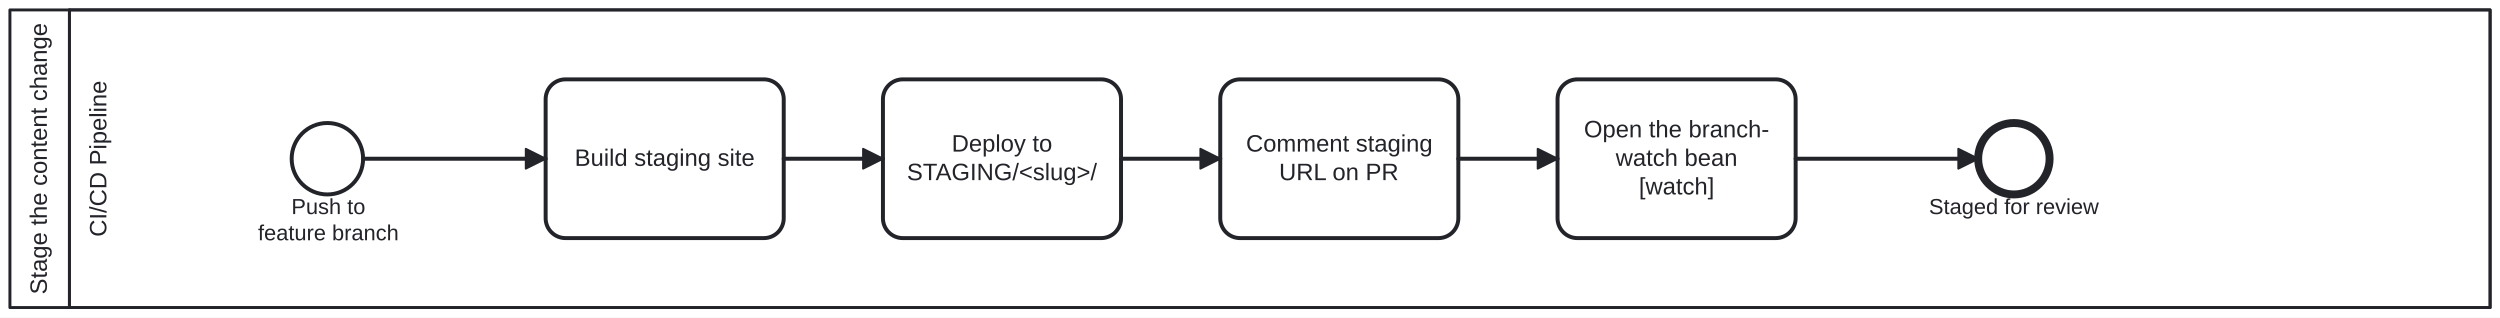
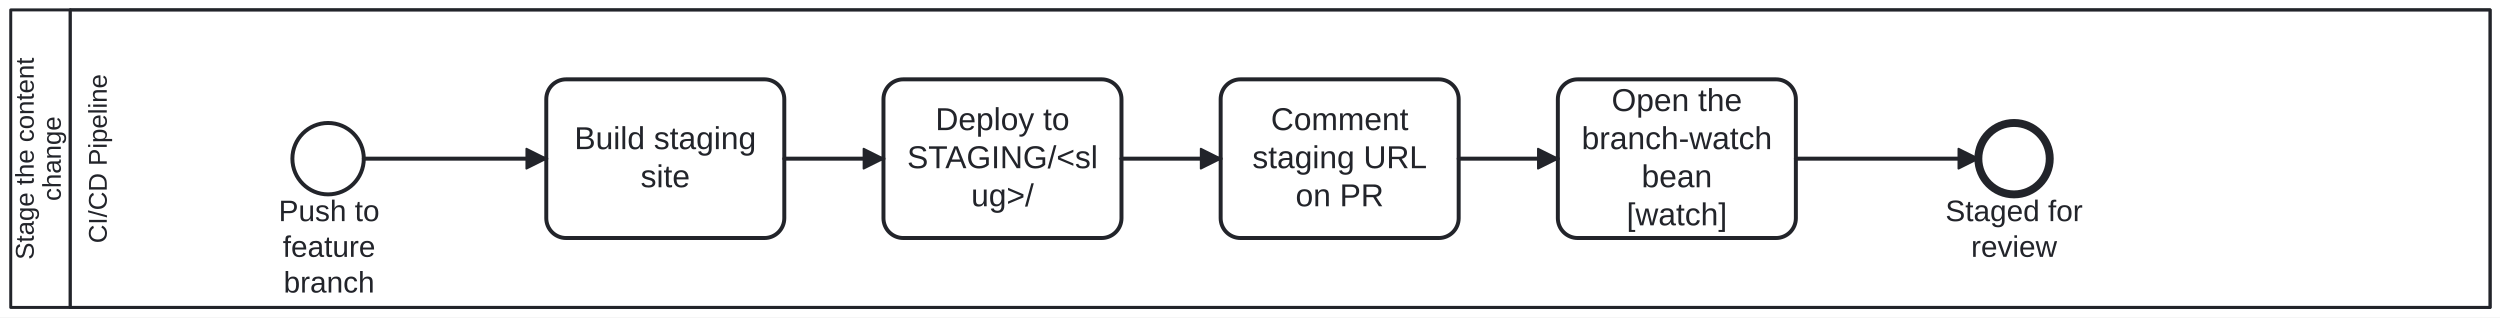
- <svg xmlns="http://www.w3.org/2000/svg" width="100%" style="max-width:100%;height:auto" viewBox="95 75 1260 160" version="1.1">
-   <rect x="95" y="75" width="1260" height="160" fill="#ffffff" />
+ <svg xmlns="http://www.w3.org/2000/svg" width="100%" style="max-width:100%;height:auto" viewBox="94.588 75 1260.412 160" version="1.1">
+   <rect x="94.588" y="75" width="1260.412" height="160" fill="#ffffff" />
  <g class="djs-group">
    <g class="djs-element djs-shape" data-element-id="Participant_ContentChangeReviewStage" style="display: block;" transform="matrix(1 0 0 1 100 80)">
      <g class="djs-visual">
        <rect x="0" y="0" width="1250" height="150" rx="0" ry="0" style="stroke-linecap: round; stroke-linejoin: round; stroke: rgb(34, 36, 42); stroke-width: 1.5px; fill: white; fill-opacity: 0.95;" />
        <path style="fill: none; stroke-linecap: round; stroke-linejoin: round; stroke: rgb(34, 36, 42); stroke-width: 1.5px;" d="M30,0L30,150" />
-         <text lineHeight="1.2" class="djs-label" style="font-family: Arial, sans-serif; font-size: 12px; font-weight: normal; fill: rgb(34, 36, 42);" transform="matrix(-1.83697e-16 -1 1 -1.83697e-16 0 150)">
-           <tspan x="6.612" y="18.6">Stage the content change</tspan>
+         <text lineHeight="1.05" class="djs-label" transform="matrix(-1.83697e-16 -1 1 -1.83697e-16 0 150)" style="font-family: Arial, sans-serif; font-size: 13px; font-weight: normal; fill: rgb(34, 36, 42);">
+           <tspan x="24.044" y="11.588">Stage the content </tspan>
+           <tspan x="53.675" y="25.238">change</tspan>
        </text>
      </g>
      <rect class="djs-hit djs-hit-all" x="0" y="0" width="1250" height="150" style="fill: none; stroke-opacity: 0; stroke: white; stroke-width: 15px;" />
    </g>
    <g class="djs-children">
      <g class="djs-group">
        <g class="djs-element djs-shape" data-element-id="Lane_Pipeline" style="display: block;" transform="matrix(1 0 0 1 130 80)">
          <g class="djs-visual">
            <rect x="0" y="0" width="1220" height="150" rx="0" ry="0" style="stroke-linecap: round; stroke-linejoin: round; stroke: rgb(34, 36, 42); stroke-width: 1.5px; fill: white; fill-opacity: 0.25;" />
-             <text lineHeight="1.2" class="djs-label" style="font-family: Arial, sans-serif; font-size: 12px; font-weight: normal; fill: rgb(34, 36, 42);" transform="matrix(-1.83697e-16 -1 1 -1.83697e-16 0 150)">
-               <tspan x="35.651" y="18.6">CI/CD Pipeline</tspan>
+             <text lineHeight="1.05" class="djs-label" transform="matrix(-1.83697e-16 -1 1 -1.83697e-16 0 150)" style="font-family: Arial, sans-serif; font-size: 13px; font-weight: normal; fill: rgb(34, 36, 42);">
+               <tspan x="32.372" y="18.413">CI/CD Pipeline</tspan>
            </text>
          </g>
          <rect class="djs-hit djs-hit-all" x="0" y="0" width="1220" height="150" style="fill: none; stroke-opacity: 0; stroke: white; stroke-width: 15px;" />
        </g>
      </g>
      <g class="djs-group">
        <g class="djs-element djs-shape" data-element-id="Start_Pipeline" style="display: block;" transform="matrix(1 0 0 1 242 137)">
          <g class="djs-visual">
            <circle cx="18" cy="18" r="18" style="stroke-linecap: round; stroke-linejoin: round; stroke: rgb(34, 36, 42); stroke-width: 2px; fill: white; fill-opacity: 0.95;" />
          </g>
          <rect class="djs-hit djs-hit-all" x="0" y="0" width="36" height="36" style="fill: none; stroke-opacity: 0; stroke: white; stroke-width: 15px;" />
        </g>
      </g>
      <g class="djs-group">
-         <g class="djs-element djs-shape" data-element-id="Start_Pipeline_label" style="display: block;" transform="matrix(1 0 0 1 223 173)">
+         <g class="djs-element djs-shape" data-element-id="Start_Pipeline_label" style="display: block;" transform="matrix(1 0 0 1 235 173)">
          <g class="djs-visual">
-             <text lineHeight="1.2" class="djs-label" style="font-family: Arial, sans-serif; font-size: 11px; font-weight: normal; fill: rgb(34, 36, 42);">
-               <tspan x="18.849" y="9.9">Push to </tspan>
-               <tspan x="2.032" y="23.1">feature branch</tspan>
+             <text lineHeight="1.2" class="djs-label" style="font-family: Arial, sans-serif; font-size: 15px; font-weight: normal; fill: rgb(34, 36, 42);">
+               <tspan x="0.067" y="13.5">Push to</tspan>
+               <tspan x="2.15" y="31.5">feature</tspan>
+               <tspan x="2.568" y="49.5">branch</tspan>
            </text>
          </g>
-           <rect class="djs-hit djs-hit-all" x="0" y="0" width="75" height="27" style="fill: none; stroke-opacity: 0; stroke: white; stroke-width: 15px;" />
+           <rect class="djs-hit djs-hit-all" x="0" y="0" width="51" height="54" style="fill: none; stroke-opacity: 0; stroke: white; stroke-width: 15px;" />
        </g>
      </g>
      <g class="djs-group">
        <g class="djs-element djs-shape" data-element-id="Task_BuildStaging" style="display: block;" transform="matrix(1 0 0 1 370 115)">
          <g class="djs-visual">
            <rect x="0" y="0" width="120" height="80" rx="10" ry="10" style="stroke-linecap: round; stroke-linejoin: round; stroke: rgb(34, 36, 42); stroke-width: 2px; fill: white; fill-opacity: 0.95;" />
-             <text lineHeight="1.2" class="djs-label" style="font-family: Arial, sans-serif; font-size: 12px; font-weight: normal; fill: rgb(34, 36, 42);">
-               <tspan x="14.64" y="43.6">Build staging site</tspan>
+             <text lineHeight="1.2" class="djs-label" style="font-family: Arial, sans-serif; font-size: 16px; font-weight: normal; fill: rgb(34, 36, 42);">
+               <tspan x="14.191" y="35.2">Build staging </tspan>
+               <tspan x="47.551" y="54.4">site</tspan>
            </text>
          </g>
          <rect class="djs-hit djs-hit-all" x="0" y="0" width="120" height="80" style="fill: none; stroke-opacity: 0; stroke: white; stroke-width: 15px;" />
        </g>
      </g>
      <g class="djs-group">
        <g class="djs-element djs-shape" data-element-id="Task_DeployStaging" style="display: block;" transform="matrix(1 0 0 1 540 115)">
          <g class="djs-visual">
            <rect x="0" y="0" width="120" height="80" rx="10" ry="10" style="stroke-linecap: round; stroke-linejoin: round; stroke: rgb(34, 36, 42); stroke-width: 2px; fill: white; fill-opacity: 0.95;" />
-             <text lineHeight="1.2" class="djs-label" style="font-family: Arial, sans-serif; font-size: 12px; font-weight: normal; fill: rgb(34, 36, 42);">
-               <tspan x="34.652" y="36.4">Deploy to </tspan>
-               <tspan x="12.094" y="50.8">STAGING/&lt;slug&gt;/</tspan>
+             <text lineHeight="1.2" class="djs-label" style="font-family: Arial, sans-serif; font-size: 16px; font-weight: normal; fill: rgb(34, 36, 42);">
+               <tspan x="26.203" y="25.6">Deploy to </tspan>
+               <tspan x="11.918" y="44.8">STAGING/&lt;sl</tspan>
+               <tspan x="44.207" y="64">ug&gt;/</tspan>
            </text>
          </g>
          <rect class="djs-hit djs-hit-all" x="0" y="0" width="120" height="80" style="fill: none; stroke-opacity: 0; stroke: white; stroke-width: 15px;" />
        </g>
      </g>
      <g class="djs-group">
        <g class="djs-element djs-shape" data-element-id="Task_CommentPR" style="display: block;" transform="matrix(1 0 0 1 710 115)">
          <g class="djs-visual">
            <rect x="0" y="0" width="120" height="80" rx="10" ry="10" style="stroke-linecap: round; stroke-linejoin: round; stroke: rgb(34, 36, 42); stroke-width: 2px; fill: white; fill-opacity: 0.95;" />
-             <text lineHeight="1.2" class="djs-label" style="font-family: Arial, sans-serif; font-size: 12px; font-weight: normal; fill: rgb(34, 36, 42);">
-               <tspan x="12.979" y="36.4">Comment staging </tspan>
-               <tspan x="29.654" y="50.8">URL on PR</tspan>
+             <text lineHeight="1.2" class="djs-label" style="font-family: Arial, sans-serif; font-size: 16px; font-weight: normal; fill: rgb(34, 36, 42);">
+               <tspan x="25.324" y="25.6">Comment </tspan>
+               <tspan x="15.977" y="44.8">staging URL </tspan>
+               <tspan x="37.766" y="64">on PR</tspan>
            </text>
          </g>
          <rect class="djs-hit djs-hit-all" x="0" y="0" width="120" height="80" style="fill: none; stroke-opacity: 0; stroke: white; stroke-width: 15px;" />
        </g>
      </g>
      <g class="djs-group">
        <g class="djs-element djs-shape" data-element-id="Task_WatchBranchCI" style="display: block;" transform="matrix(1 0 0 1 880 115)">
          <g class="djs-visual">
            <rect x="0" y="0" width="120" height="80" rx="10" ry="10" style="stroke-linecap: round; stroke-linejoin: round; stroke: rgb(34, 36, 42); stroke-width: 2px; fill: white; fill-opacity: 0.95;" />
-             <text lineHeight="1.2" class="djs-label" style="font-family: Arial, sans-serif; font-size: 12px; font-weight: normal; fill: rgb(34, 36, 42);">
-               <tspan x="13.304" y="29.2">Open the branch-</tspan>
-               <tspan x="29.312" y="43.6">watch bean</tspan>
-               <tspan x="40.992" y="58">[watch]</tspan>
+             <text lineHeight="1.2" class="djs-label" style="font-family: Arial, sans-serif; font-size: 16px; font-weight: normal; fill: rgb(34, 36, 42);">
+               <tspan x="27.086" y="16">Open the </tspan>
+               <tspan x="11.977" y="35.2">branch-watch </tspan>
+               <tspan x="42.203" y="54.4">bean</tspan>
+               <tspan x="34.656" y="73.6">[watch]</tspan>
            </text>
          </g>
          <rect class="djs-hit djs-hit-all" x="0" y="0" width="120" height="80" style="fill: none; stroke-opacity: 0; stroke: white; stroke-width: 15px;" />
        </g>
      </g>
      <g class="djs-group">
        <g class="djs-element djs-shape" data-element-id="End_Staged" style="display: block;" transform="matrix(1 0 0 1 1092 137)">
          <g class="djs-visual">
            <circle cx="18" cy="18" r="18" style="stroke-linecap: round; stroke-linejoin: round; stroke: rgb(34, 36, 42); stroke-width: 4px; fill: white; fill-opacity: 0.95;" />
          </g>
          <rect class="djs-hit djs-hit-all" x="0" y="0" width="36" height="36" style="fill: none; stroke-opacity: 0; stroke: white; stroke-width: 15px;" />
        </g>
      </g>
      <g class="djs-group">
-         <g class="djs-element djs-shape" data-element-id="End_Staged_label" style="display: block;" transform="matrix(1 0 0 1 1067 173)">
+         <g class="djs-element djs-shape" data-element-id="End_Staged_label" style="display: block;" transform="matrix(1 0 0 1 1075 173)">
          <g class="djs-visual">
-             <text lineHeight="1.2" class="djs-label" style="font-family: Arial, sans-serif; font-size: 11px; font-weight: normal; fill: rgb(34, 36, 42);">
-               <tspan x="0.2" y="9.9">Staged for review</tspan>
+             <text lineHeight="1.2" class="djs-label" style="font-family: Arial, sans-serif; font-size: 15px; font-weight: normal; fill: rgb(34, 36, 42);">
+               <tspan x="0.393" y="13.5">Staged for</tspan>
+               <tspan x="13.328" y="31.5">review</tspan>
            </text>
          </g>
-           <rect class="djs-hit djs-hit-all" x="0" y="0" width="86" height="14" style="fill: none; stroke-opacity: 0; stroke: white; stroke-width: 15px;" />
+           <rect class="djs-hit djs-hit-all" x="0" y="0" width="70" height="36" style="fill: none; stroke-opacity: 0; stroke: white; stroke-width: 15px;" />
        </g>
      </g>
      <g class="djs-group">
        <g class="djs-element djs-connection" data-element-id="p1" style="display: block;">
          <g class="djs-visual">
            <defs>
              <marker id="folio-marker-1" viewBox="0 0 20 20" refX="11" refY="10" markerWidth="10" markerHeight="10" orient="auto">
                <path d="M 1 5 L 11 10 L 1 15 Z" style="stroke-linecap: round; stroke-linejoin: round; stroke: rgb(34, 36, 42); stroke-width: 1px; fill: rgb(34, 36, 42);" />
              </marker>
            </defs>
            <path data-corner-radius="5" style="fill: none; stroke-linecap: round; stroke-linejoin: round; stroke: rgb(34, 36, 42); stroke-width: 2px; marker-end: url('#folio-marker-1');" d="M278,155L370,155" />
          </g>
          <path d="M278,155L370,155" class="djs-hit djs-hit-stroke" style="fill: none; stroke-opacity: 0; stroke: white; stroke-width: 15px;" />
        </g>
      </g>
      <g class="djs-group">
        <g class="djs-element djs-connection" data-element-id="p2" style="display: block;">
          <g class="djs-visual">
            <defs>
              <marker id="folio-marker-2" viewBox="0 0 20 20" refX="11" refY="10" markerWidth="10" markerHeight="10" orient="auto">
                <path d="M 1 5 L 11 10 L 1 15 Z" style="stroke-linecap: round; stroke-linejoin: round; stroke: rgb(34, 36, 42); stroke-width: 1px; fill: rgb(34, 36, 42);" />
              </marker>
            </defs>
            <path data-corner-radius="5" style="fill: none; stroke-linecap: round; stroke-linejoin: round; stroke: rgb(34, 36, 42); stroke-width: 2px; marker-end: url('#folio-marker-2');" d="M490,155L540,155" />
          </g>
          <path d="M490,155L540,155" class="djs-hit djs-hit-stroke" style="fill: none; stroke-opacity: 0; stroke: white; stroke-width: 15px;" />
        </g>
      </g>
      <g class="djs-group">
        <g class="djs-element djs-connection" data-element-id="p3" style="display: block;">
          <g class="djs-visual">
            <defs>
              <marker id="folio-marker-3" viewBox="0 0 20 20" refX="11" refY="10" markerWidth="10" markerHeight="10" orient="auto">
                <path d="M 1 5 L 11 10 L 1 15 Z" style="stroke-linecap: round; stroke-linejoin: round; stroke: rgb(34, 36, 42); stroke-width: 1px; fill: rgb(34, 36, 42);" />
              </marker>
            </defs>
            <path data-corner-radius="5" style="fill: none; stroke-linecap: round; stroke-linejoin: round; stroke: rgb(34, 36, 42); stroke-width: 2px; marker-end: url('#folio-marker-3');" d="M660,155L710,155" />
          </g>
          <path d="M660,155L710,155" class="djs-hit djs-hit-stroke" style="fill: none; stroke-opacity: 0; stroke: white; stroke-width: 15px;" />
        </g>
      </g>
      <g class="djs-group">
        <g class="djs-element djs-connection" data-element-id="p4" style="display: block;">
          <g class="djs-visual">
            <defs>
              <marker id="folio-marker-4" viewBox="0 0 20 20" refX="11" refY="10" markerWidth="10" markerHeight="10" orient="auto">
                <path d="M 1 5 L 11 10 L 1 15 Z" style="stroke-linecap: round; stroke-linejoin: round; stroke: rgb(34, 36, 42); stroke-width: 1px; fill: rgb(34, 36, 42);" />
              </marker>
            </defs>
            <path data-corner-radius="5" style="fill: none; stroke-linecap: round; stroke-linejoin: round; stroke: rgb(34, 36, 42); stroke-width: 2px; marker-end: url('#folio-marker-4');" d="M830,155L880,155" />
          </g>
          <path d="M830,155L880,155" class="djs-hit djs-hit-stroke" style="fill: none; stroke-opacity: 0; stroke: white; stroke-width: 15px;" />
        </g>
      </g>
      <g class="djs-group">
        <g class="djs-element djs-connection" data-element-id="p4b" style="display: block;">
          <g class="djs-visual">
            <defs>
              <marker id="folio-marker-5" viewBox="0 0 20 20" refX="11" refY="10" markerWidth="10" markerHeight="10" orient="auto">
                <path d="M 1 5 L 11 10 L 1 15 Z" style="stroke-linecap: round; stroke-linejoin: round; stroke: rgb(34, 36, 42); stroke-width: 1px; fill: rgb(34, 36, 42);" />
              </marker>
            </defs>
            <path data-corner-radius="5" style="fill: none; stroke-linecap: round; stroke-linejoin: round; stroke: rgb(34, 36, 42); stroke-width: 2px; marker-end: url('#folio-marker-5');" d="M1000,155L1092,155" />
          </g>
          <path d="M1000,155L1092,155" class="djs-hit djs-hit-stroke" style="fill: none; stroke-opacity: 0; stroke: white; stroke-width: 15px;" />
        </g>
      </g>
    </g>
  </g>
</svg>
